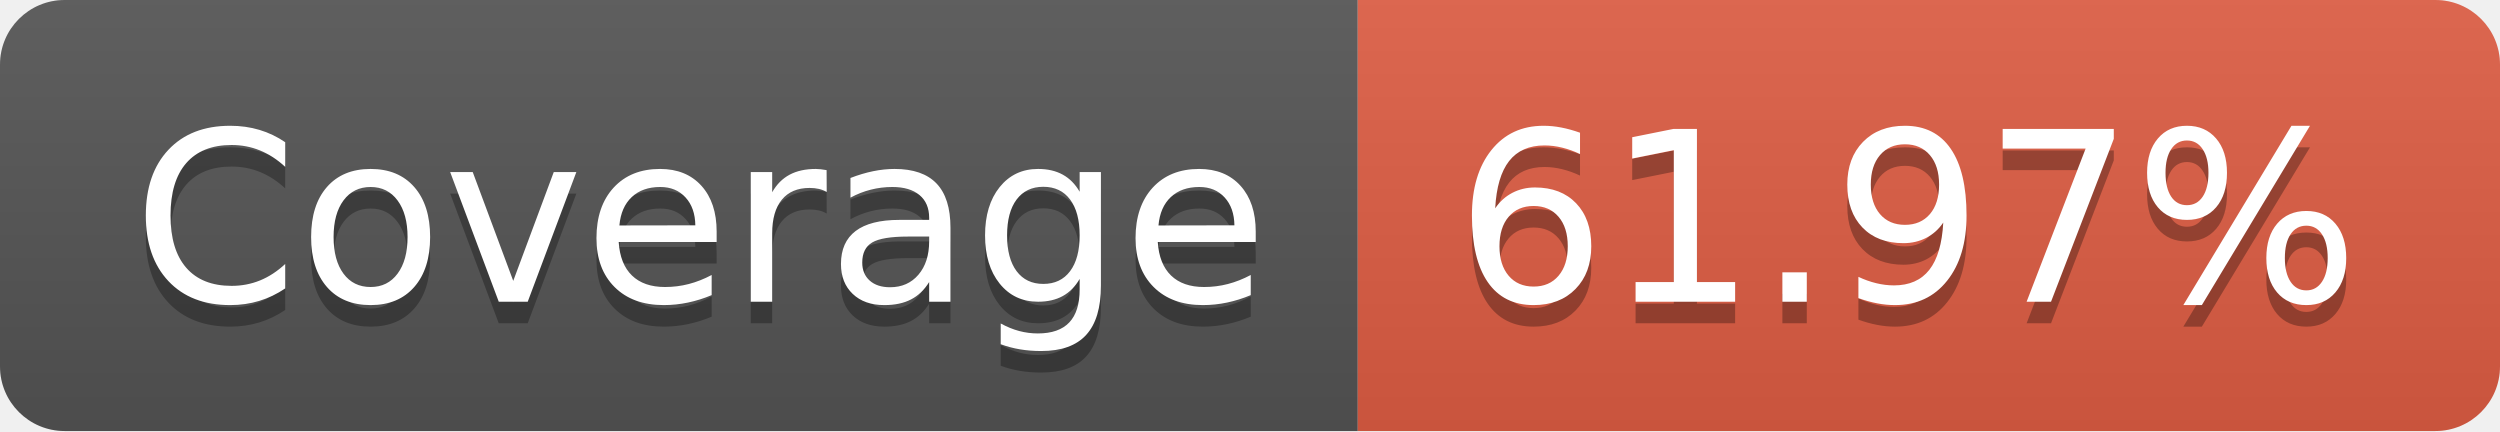
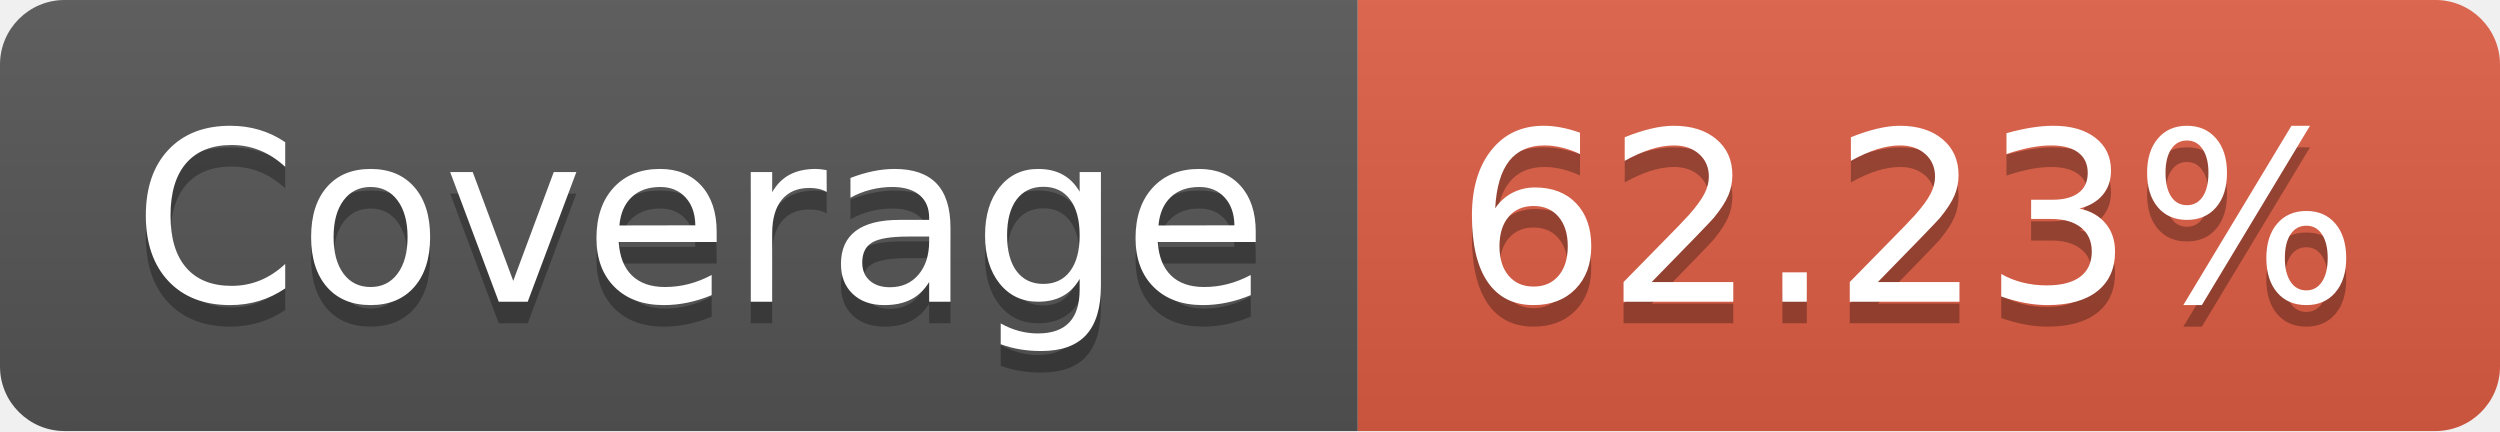
- <svg xmlns="http://www.w3.org/2000/svg" width="116" height="20" role="img" aria-label="Coverage: 61.97%">
+ <svg xmlns="http://www.w3.org/2000/svg" width="116" height="20" role="img" aria-label="Coverage: 62.23%">
  <linearGradient id="s" x2="0" y2="100%">
    <stop offset="0" stop-color="#bbb" stop-opacity=".1" />
    <stop offset="1" stop-opacity=".1" />
  </linearGradient>
  <clipPath id="r">
    <rect width="116" height="20" rx="3" fill="#fff" />
  </clipPath>
  <g clip-path="url(#r)">
    <rect width="63" height="20" fill="#555" />
    <rect x="63" width="53" height="20" fill="#e05d44" />
    <rect width="116" height="20" fill="url(#s)" />
  </g>
  <g fill="#fff" text-anchor="middle" font-family="Verdana,Geneva,DejaVu Sans,sans-serif" text-rendering="geometricPrecision" font-size="110">
    <text aria-hidden="true" x="325" y="150" fill="#010101" fill-opacity=".3" transform="scale(.1)" textLength="530">Coverage</text>
    <text x="325" y="140" transform="scale(.1)" fill="#fff" textLength="530">Coverage</text>
-     <text aria-hidden="true" x="885" y="150" fill="#010101" fill-opacity=".3" transform="scale(.1)" textLength="430">61.97%</text>
-     <text x="885" y="140" transform="scale(.1)" fill="#fff" textLength="430">61.97%</text>
+     <text aria-hidden="true" x="885" y="150" fill="#010101" fill-opacity=".3" transform="scale(.1)" textLength="430">62.23%</text>
+     <text x="885" y="140" transform="scale(.1)" fill="#fff" textLength="430">62.23%</text>
  </g>
</svg>
